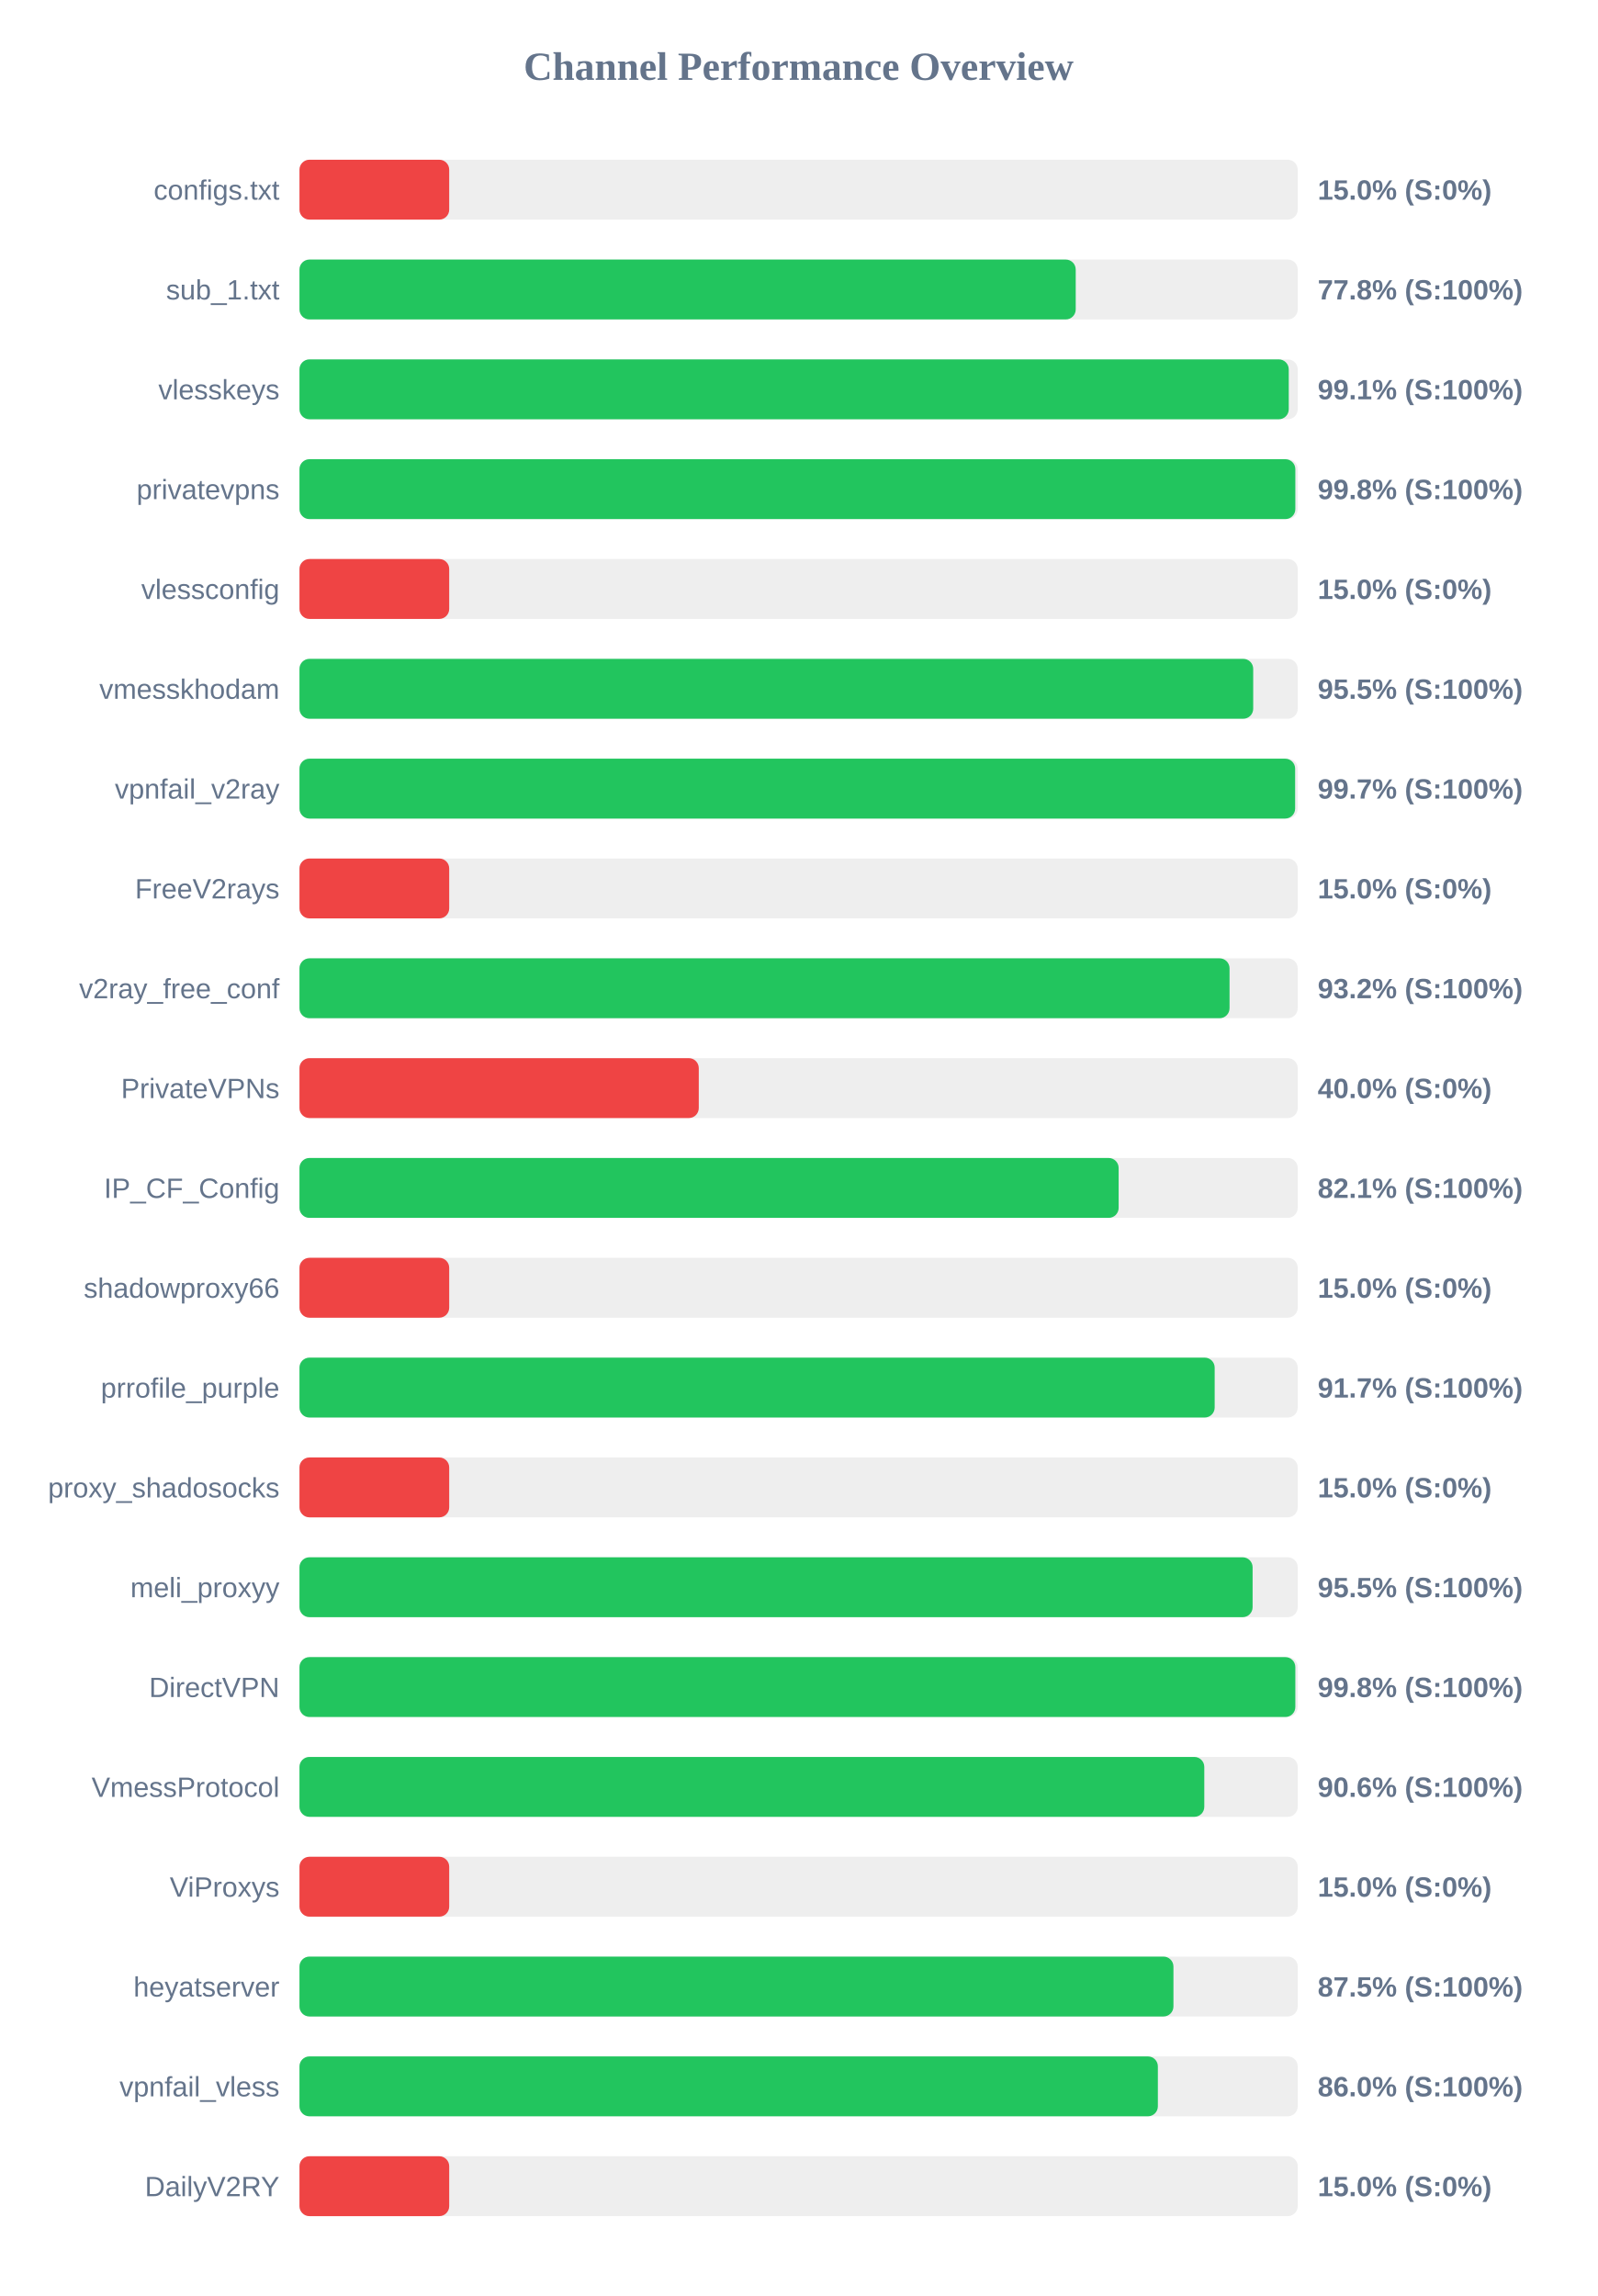
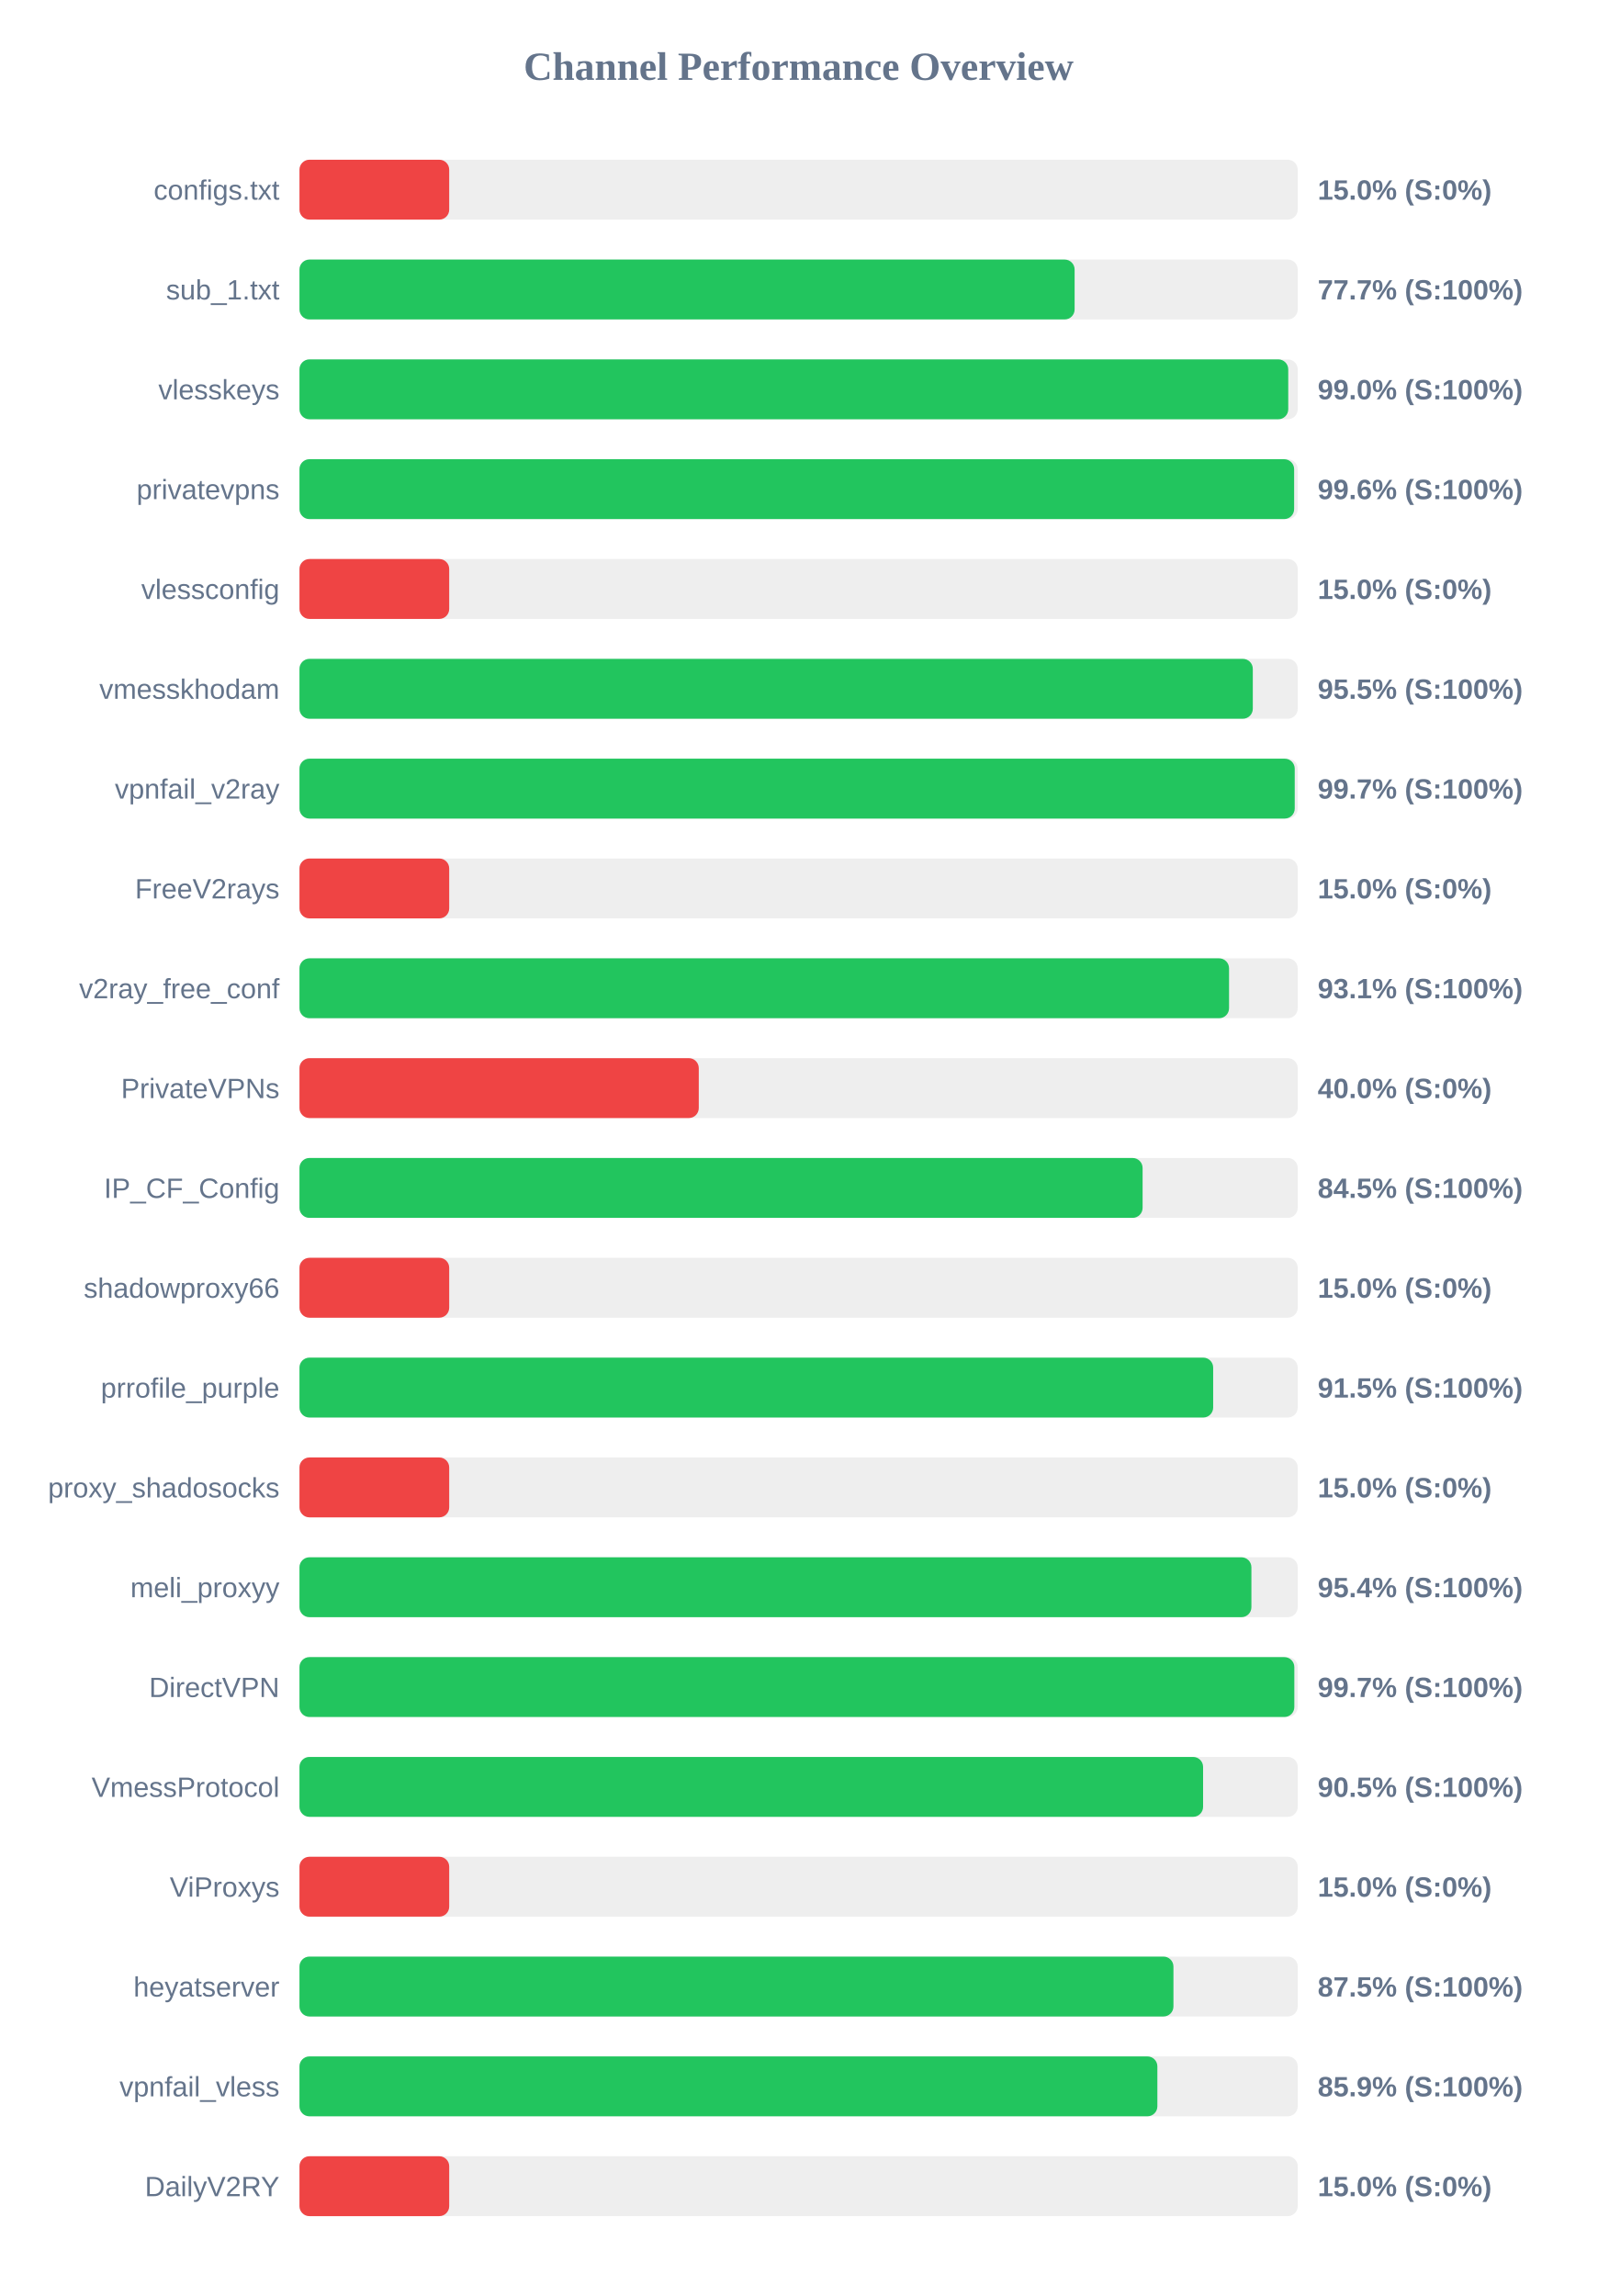
<svg xmlns="http://www.w3.org/2000/svg" width="800" height="1150" version="1.1">
  <style>
        .row { font: 14px Arial; fill: #64748b; }
        .score { font: bold 14px Arial; fill: #64748b; }
    </style>
  <text x="400" y="40" text-anchor="middle" font-size="20px" font-weight="bold" fill="#64748b">Channel Performance Overview</text>
  <rect x="150" y="80" width="500" height="30" fill="#eee" rx="5" />
  <rect x="150" y="80" width="75.0" height="30" fill="#ef4444" rx="5" />
  <text x="140" y="100" text-anchor="end" class="row">configs.txt</text>
  <text x="660" y="100" text-anchor="start" class="score">15.0% (S:0%)</text>
  <rect x="150" y="130" width="500" height="30" fill="#eee" rx="5" />
-   <rect x="150" y="130" width="388.8" height="30" fill="#22c55e" rx="5" />
+   <rect x="150" y="130" width="388.25" height="30" fill="#22c55e" rx="5" />
  <text x="140" y="150" text-anchor="end" class="row">sub_1.txt</text>
-   <text x="660" y="150" text-anchor="start" class="score">77.8% (S:100%)</text>
+   <text x="660" y="150" text-anchor="start" class="score">77.7% (S:100%)</text>
  <rect x="150" y="180" width="500" height="30" fill="#eee" rx="5" />
-   <rect x="150" y="180" width="495.5" height="30" fill="#22c55e" rx="5" />
+   <rect x="150" y="180" width="495.25" height="30" fill="#22c55e" rx="5" />
  <text x="140" y="200" text-anchor="end" class="row">vlesskeys</text>
-   <text x="660" y="200" text-anchor="start" class="score">99.1% (S:100%)</text>
+   <text x="660" y="200" text-anchor="start" class="score">99.0% (S:100%)</text>
  <rect x="150" y="230" width="500" height="30" fill="#eee" rx="5" />
-   <rect x="150" y="230" width="498.8" height="30" fill="#22c55e" rx="5" />
+   <rect x="150" y="230" width="498.2" height="30" fill="#22c55e" rx="5" />
  <text x="140" y="250" text-anchor="end" class="row">privatevpns</text>
-   <text x="660" y="250" text-anchor="start" class="score">99.8% (S:100%)</text>
+   <text x="660" y="250" text-anchor="start" class="score">99.6% (S:100%)</text>
  <rect x="150" y="280" width="500" height="30" fill="#eee" rx="5" />
  <rect x="150" y="280" width="75.0" height="30" fill="#ef4444" rx="5" />
  <text x="140" y="300" text-anchor="end" class="row">vlessconfig</text>
  <text x="660" y="300" text-anchor="start" class="score">15.0% (S:0%)</text>
  <rect x="150" y="330" width="500" height="30" fill="#eee" rx="5" />
-   <rect x="150" y="330" width="477.7" height="30" fill="#22c55e" rx="5" />
+   <rect x="150" y="330" width="477.5" height="30" fill="#22c55e" rx="5" />
  <text x="140" y="350" text-anchor="end" class="row">vmesskhodam</text>
  <text x="660" y="350" text-anchor="start" class="score">95.5% (S:100%)</text>
  <rect x="150" y="380" width="500" height="30" fill="#eee" rx="5" />
-   <rect x="150" y="380" width="498.7" height="30" fill="#22c55e" rx="5" />
+   <rect x="150" y="380" width="498.5" height="30" fill="#22c55e" rx="5" />
  <text x="140" y="400" text-anchor="end" class="row">vpnfail_v2ray</text>
  <text x="660" y="400" text-anchor="start" class="score">99.7% (S:100%)</text>
  <rect x="150" y="430" width="500" height="30" fill="#eee" rx="5" />
  <rect x="150" y="430" width="75.0" height="30" fill="#ef4444" rx="5" />
  <text x="140" y="450" text-anchor="end" class="row">FreeV2rays</text>
  <text x="660" y="450" text-anchor="start" class="score">15.0% (S:0%)</text>
  <rect x="150" y="480" width="500" height="30" fill="#eee" rx="5" />
-   <rect x="150" y="480" width="465.85" height="30" fill="#22c55e" rx="5" />
+   <rect x="150" y="480" width="465.6" height="30" fill="#22c55e" rx="5" />
  <text x="140" y="500" text-anchor="end" class="row">v2ray_free_conf</text>
-   <text x="660" y="500" text-anchor="start" class="score">93.2% (S:100%)</text>
+   <text x="660" y="500" text-anchor="start" class="score">93.1% (S:100%)</text>
  <rect x="150" y="530" width="500" height="30" fill="#eee" rx="5" />
  <rect x="150" y="530" width="200.0" height="30" fill="#ef4444" rx="5" />
  <text x="140" y="550" text-anchor="end" class="row">PrivateVPNs</text>
  <text x="660" y="550" text-anchor="start" class="score">40.0% (S:0%)</text>
  <rect x="150" y="580" width="500" height="30" fill="#eee" rx="5" />
-   <rect x="150" y="580" width="410.3" height="30" fill="#22c55e" rx="5" />
+   <rect x="150" y="580" width="422.3" height="30" fill="#22c55e" rx="5" />
  <text x="140" y="600" text-anchor="end" class="row">IP_CF_Config</text>
-   <text x="660" y="600" text-anchor="start" class="score">82.1% (S:100%)</text>
+   <text x="660" y="600" text-anchor="start" class="score">84.5% (S:100%)</text>
  <rect x="150" y="630" width="500" height="30" fill="#eee" rx="5" />
  <rect x="150" y="630" width="75.0" height="30" fill="#ef4444" rx="5" />
  <text x="140" y="650" text-anchor="end" class="row">shadowproxy66</text>
  <text x="660" y="650" text-anchor="start" class="score">15.0% (S:0%)</text>
  <rect x="150" y="680" width="500" height="30" fill="#eee" rx="5" />
-   <rect x="150" y="680" width="458.4" height="30" fill="#22c55e" rx="5" />
+   <rect x="150" y="680" width="457.65" height="30" fill="#22c55e" rx="5" />
  <text x="140" y="700" text-anchor="end" class="row">prrofile_purple</text>
-   <text x="660" y="700" text-anchor="start" class="score">91.7% (S:100%)</text>
+   <text x="660" y="700" text-anchor="start" class="score">91.5% (S:100%)</text>
  <rect x="150" y="730" width="500" height="30" fill="#eee" rx="5" />
  <rect x="150" y="730" width="75.0" height="30" fill="#ef4444" rx="5" />
  <text x="140" y="750" text-anchor="end" class="row">proxy_shadosocks</text>
  <text x="660" y="750" text-anchor="start" class="score">15.0% (S:0%)</text>
  <rect x="150" y="780" width="500" height="30" fill="#eee" rx="5" />
-   <rect x="150" y="780" width="477.4" height="30" fill="#22c55e" rx="5" />
+   <rect x="150" y="780" width="476.8" height="30" fill="#22c55e" rx="5" />
  <text x="140" y="800" text-anchor="end" class="row">meli_proxyy</text>
-   <text x="660" y="800" text-anchor="start" class="score">95.5% (S:100%)</text>
+   <text x="660" y="800" text-anchor="start" class="score">95.4% (S:100%)</text>
  <rect x="150" y="830" width="500" height="30" fill="#eee" rx="5" />
-   <rect x="150" y="830" width="498.8" height="30" fill="#22c55e" rx="5" />
+   <rect x="150" y="830" width="498.3" height="30" fill="#22c55e" rx="5" />
  <text x="140" y="850" text-anchor="end" class="row">DirectVPN</text>
-   <text x="660" y="850" text-anchor="start" class="score">99.8% (S:100%)</text>
+   <text x="660" y="850" text-anchor="start" class="score">99.7% (S:100%)</text>
  <rect x="150" y="880" width="500" height="30" fill="#eee" rx="5" />
-   <rect x="150" y="880" width="453.2" height="30" fill="#22c55e" rx="5" />
+   <rect x="150" y="880" width="452.6" height="30" fill="#22c55e" rx="5" />
  <text x="140" y="900" text-anchor="end" class="row">VmessProtocol</text>
-   <text x="660" y="900" text-anchor="start" class="score">90.6% (S:100%)</text>
+   <text x="660" y="900" text-anchor="start" class="score">90.5% (S:100%)</text>
  <rect x="150" y="930" width="500" height="30" fill="#eee" rx="5" />
  <rect x="150" y="930" width="75.0" height="30" fill="#ef4444" rx="5" />
  <text x="140" y="950" text-anchor="end" class="row">ViProxys</text>
  <text x="660" y="950" text-anchor="start" class="score">15.0% (S:0%)</text>
  <rect x="150" y="980" width="500" height="30" fill="#eee" rx="5" />
  <rect x="150" y="980" width="437.75" height="30" fill="#22c55e" rx="5" />
  <text x="140" y="1000" text-anchor="end" class="row">heyatserver</text>
  <text x="660" y="1000" text-anchor="start" class="score">87.5% (S:100%)</text>
  <rect x="150" y="1030" width="500" height="30" fill="#eee" rx="5" />
-   <rect x="150" y="1030" width="429.95" height="30" fill="#22c55e" rx="5" />
+   <rect x="150" y="1030" width="429.7" height="30" fill="#22c55e" rx="5" />
  <text x="140" y="1050" text-anchor="end" class="row">vpnfail_vless</text>
-   <text x="660" y="1050" text-anchor="start" class="score">86.0% (S:100%)</text>
+   <text x="660" y="1050" text-anchor="start" class="score">85.9% (S:100%)</text>
  <rect x="150" y="1080" width="500" height="30" fill="#eee" rx="5" />
  <rect x="150" y="1080" width="75.0" height="30" fill="#ef4444" rx="5" />
  <text x="140" y="1100" text-anchor="end" class="row">DailyV2RY</text>
  <text x="660" y="1100" text-anchor="start" class="score">15.0% (S:0%)</text>
</svg>
